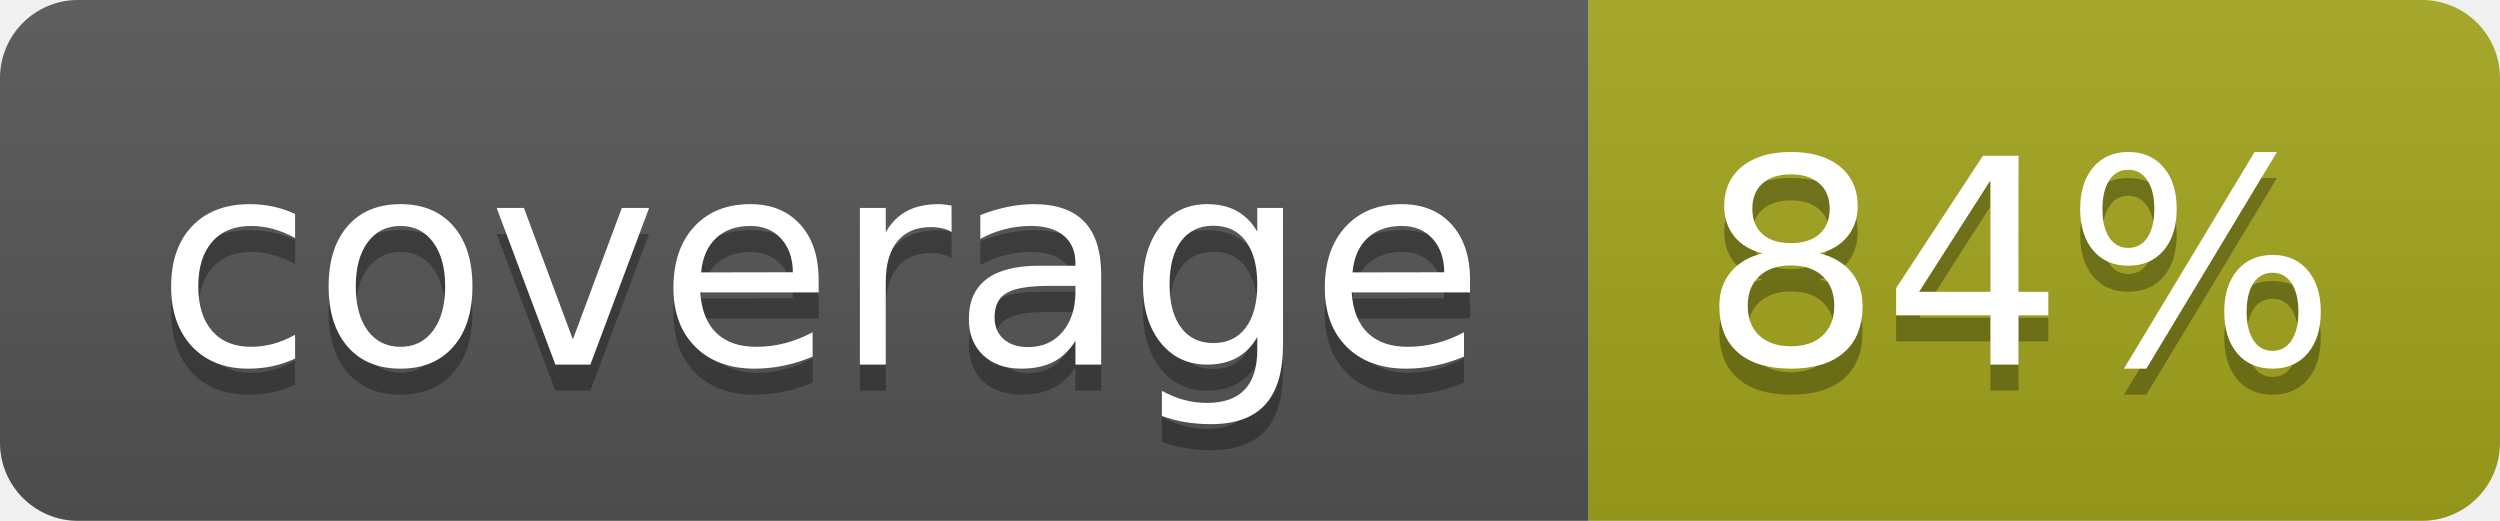
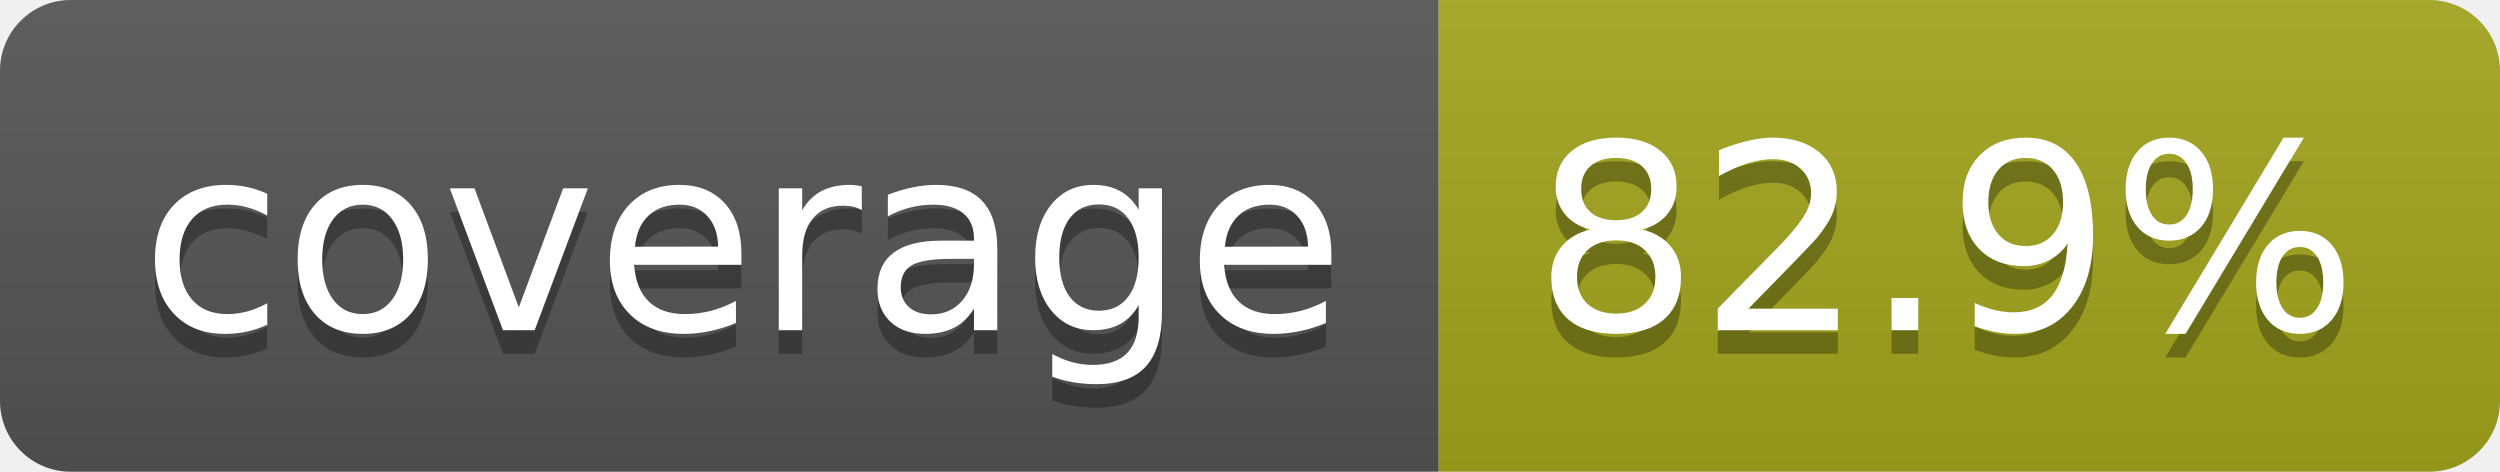
- <svg xmlns="http://www.w3.org/2000/svg" width="96" height="20" role="img" aria-label="coverage: 84%">
+ <svg xmlns="http://www.w3.org/2000/svg" width="106" height="20" role="img" aria-label="coverage: 82.9%">
  <linearGradient id="s" x2="0" y2="100%">
    <stop offset="0" stop-color="#bbb" stop-opacity=".1" />
    <stop offset="1" stop-opacity=".1" />
  </linearGradient>
  <clipPath id="r">
-     <rect width="96" height="20" rx="3" fill="#fff" />
+     <rect width="106" height="20" rx="3" fill="#fff" />
  </clipPath>
  <g clip-path="url(#r)">
    <rect width="61" height="20" fill="#555" />
-     <rect x="61" width="35" height="20" fill="#a4a61d" />
-     <rect width="96" height="20" fill="url(#s)" />
+     <rect x="61" width="45" height="20" fill="#a4a61d" />
+     <rect width="106" height="20" fill="url(#s)" />
  </g>
  <g fill="#fff" text-anchor="middle" font-family="Verdana,Geneva,DejaVu Sans,sans-serif" text-rendering="geometricPrecision" font-size="110">
    <text aria-hidden="true" x="315" y="150" fill="#010101" fill-opacity=".3" transform="scale(.1)" textLength="510">coverage</text>
    <text x="315" y="140" transform="scale(.1)" fill="#fff" textLength="510">coverage</text>
-     <text aria-hidden="true" x="775" y="150" fill="#010101" fill-opacity=".3" transform="scale(.1)" textLength="245">84%</text>
-     <text x="775" y="140" transform="scale(.1)" fill="#fff" textLength="245">84%</text>
+     <text aria-hidden="true" x="825" y="150" fill="#010101" fill-opacity=".3" transform="scale(.1)" textLength="350">82.9%</text>
+     <text x="825" y="140" transform="scale(.1)" fill="#fff" textLength="350">82.9%</text>
  </g>
</svg>
